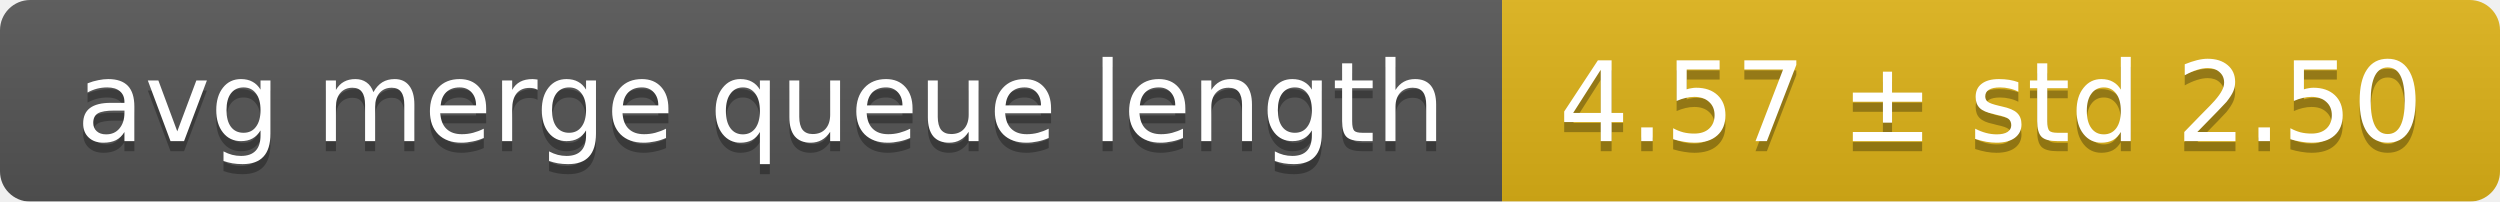
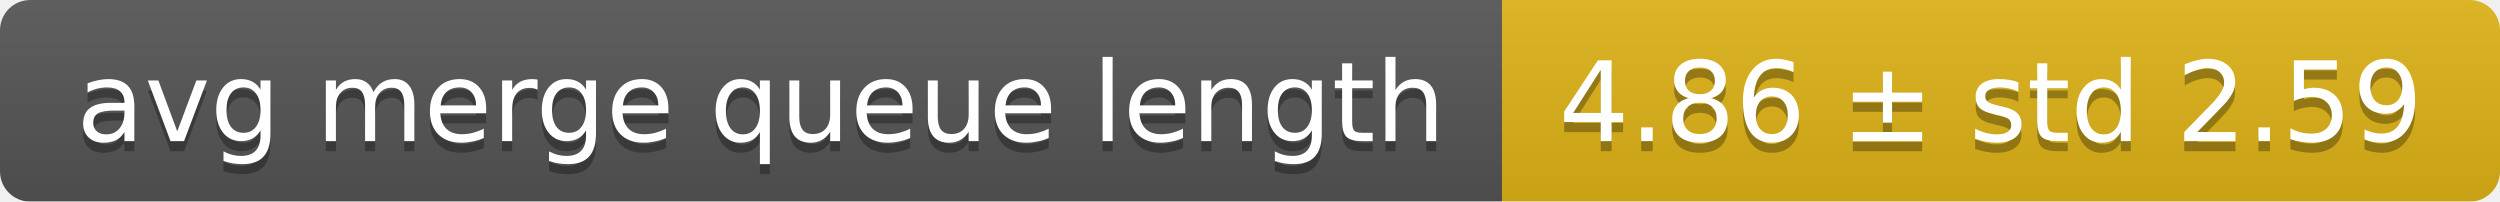
<svg xmlns="http://www.w3.org/2000/svg" width="248" height="20">
  <linearGradient id="smooth" x2="0" y2="100%">
    <stop offset="0" stop-color="#bbb" stop-opacity=".1" />
    <stop offset="1" stop-opacity=".1" />
  </linearGradient>
  <mask id="round">
    <rect width="248" height="20" rx="3" fill="#fff" />
  </mask>
  <g mask="url(#round)">
    <rect width="149" height="20" fill="#555" />
    <rect x="149" width="99" height="20" fill="#dfb317" />
    <rect width="248" height="20" fill="url(#smooth)" />
  </g>
  <g fill="#fff" text-anchor="middle" font-family="DejaVu Sans,Verdana,Geneva,sans-serif" font-size="11">
    <text x="75.5" y="15" fill="#010101" fill-opacity=".3">avg merge queue length</text>
    <text x="75.5" y="14">avg merge queue length</text>
-     <text x="197.5" y="15" fill="#010101" fill-opacity=".3">4.57 ± std 2.50</text>
-     <text x="197.5" y="14">4.57 ± std 2.50</text>
+     <text x="197.5" y="15" fill="#010101" fill-opacity=".3">4.86 ± std 2.59</text>
+     <text x="197.5" y="14">4.86 ± std 2.59</text>
  </g>
</svg>
